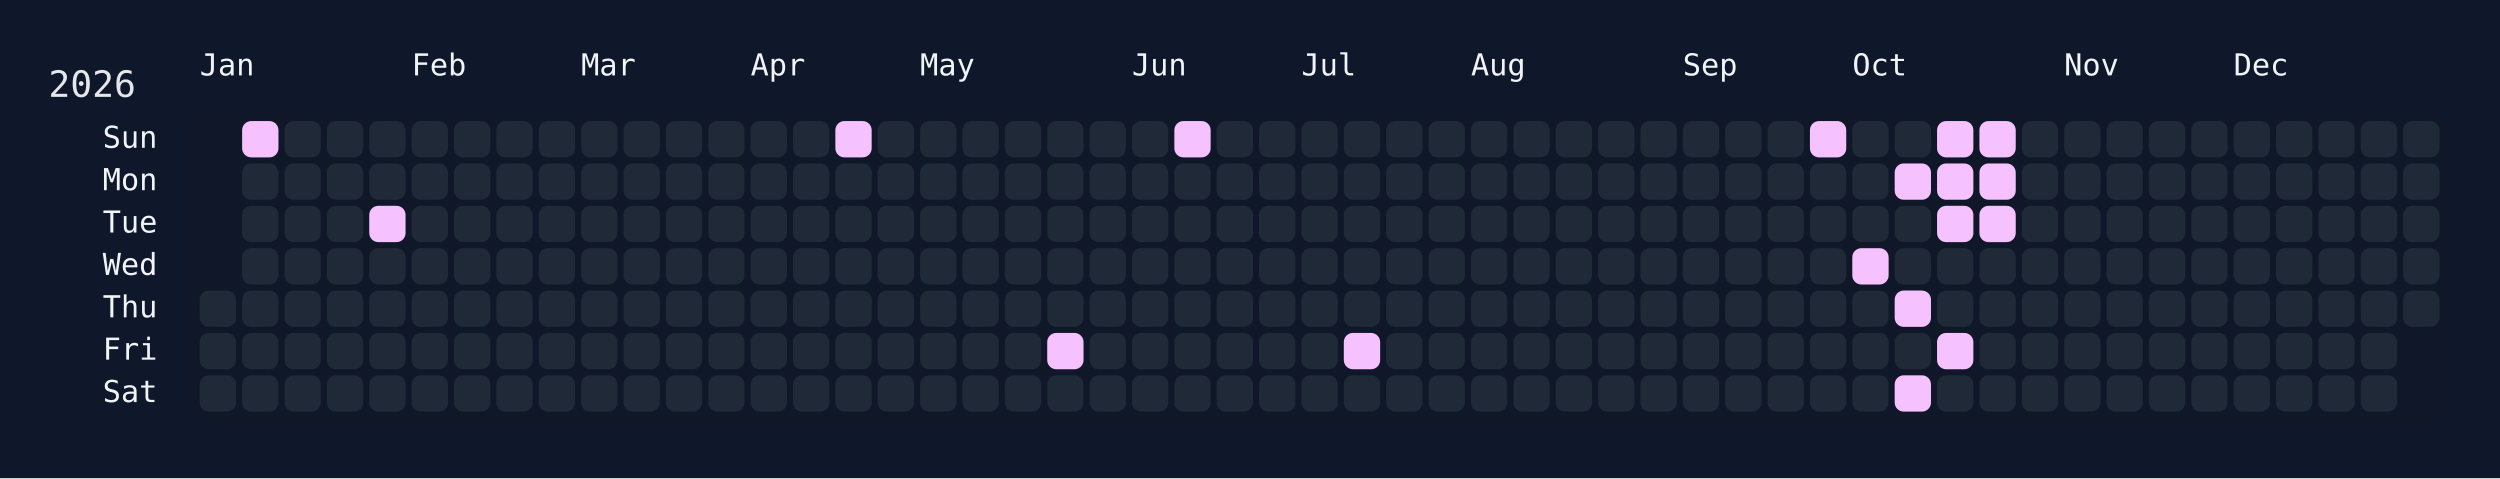
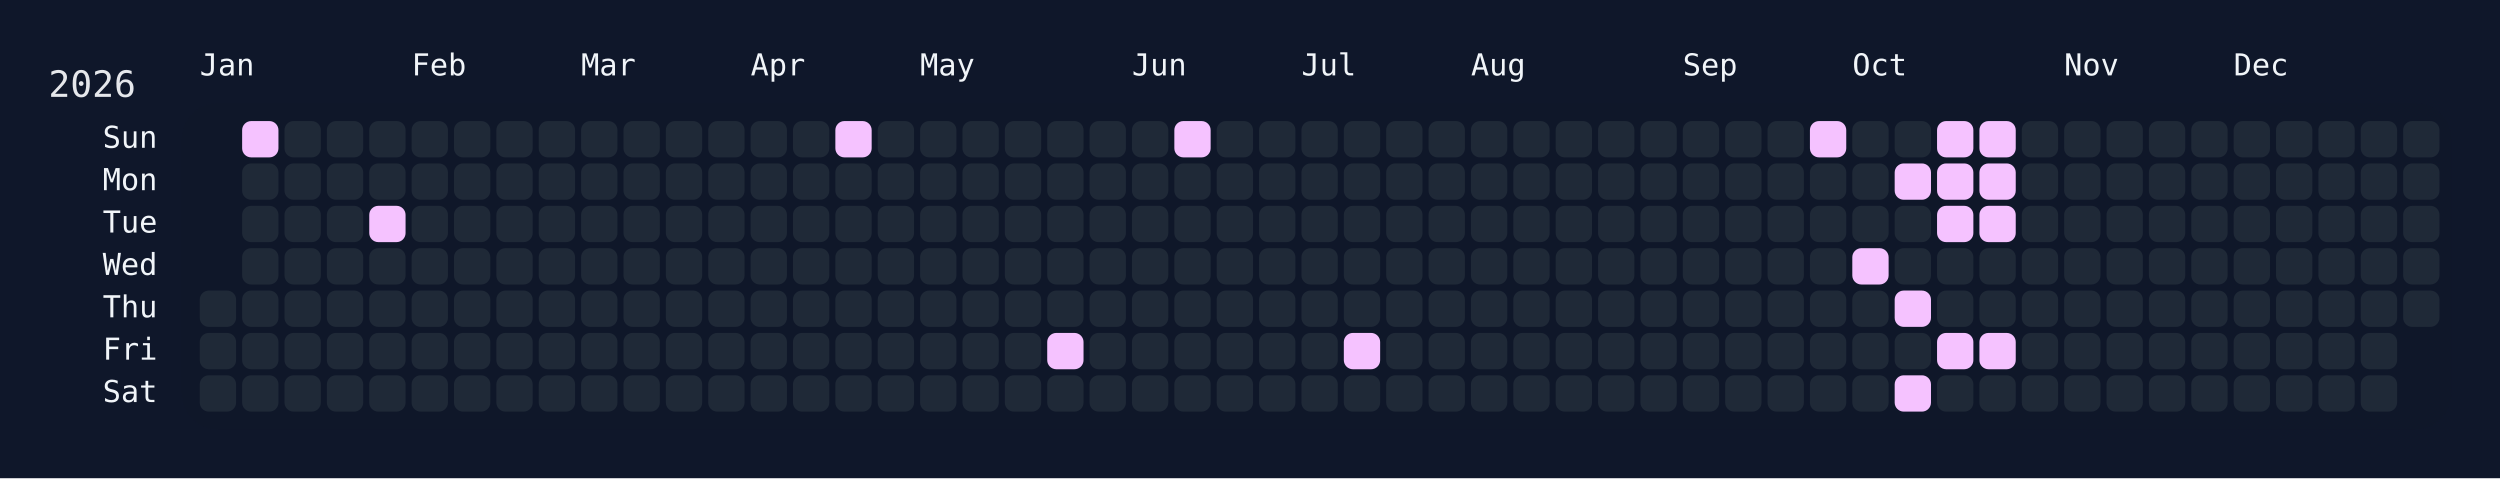
<svg xmlns="http://www.w3.org/2000/svg" width="826" height="158" viewBox="0 0 826 158">
  <rect width="826" height="158" fill="#0f172a" />
  <rect x="60" y="34" width="750" height="108" rx="12" ry="12" fill="rgba(15, 23, 42, 0.8)" />
  <text x="16" y="32" font-size="12" fill="#e5e7eb" font-family="JetBrains Mono, ui-monospace, SFMono-Regular, Menlo, Monaco, Consolas, monospace">2026</text>
  <text x="66" y="18" font-size="10" fill="#f1f5f9" font-family="JetBrains Mono, ui-monospace, SFMono-Regular, Menlo, Monaco, Consolas, monospace" dominant-baseline="hanging">Jan</text>
  <text x="136" y="18" font-size="10" fill="#f1f5f9" font-family="JetBrains Mono, ui-monospace, SFMono-Regular, Menlo, Monaco, Consolas, monospace" dominant-baseline="hanging">Feb</text>
  <text x="192" y="18" font-size="10" fill="#f1f5f9" font-family="JetBrains Mono, ui-monospace, SFMono-Regular, Menlo, Monaco, Consolas, monospace" dominant-baseline="hanging">Mar</text>
  <text x="248" y="18" font-size="10" fill="#f1f5f9" font-family="JetBrains Mono, ui-monospace, SFMono-Regular, Menlo, Monaco, Consolas, monospace" dominant-baseline="hanging">Apr</text>
  <text x="304" y="18" font-size="10" fill="#f1f5f9" font-family="JetBrains Mono, ui-monospace, SFMono-Regular, Menlo, Monaco, Consolas, monospace" dominant-baseline="hanging">May</text>
  <text x="374" y="18" font-size="10" fill="#f1f5f9" font-family="JetBrains Mono, ui-monospace, SFMono-Regular, Menlo, Monaco, Consolas, monospace" dominant-baseline="hanging">Jun</text>
  <text x="430" y="18" font-size="10" fill="#f1f5f9" font-family="JetBrains Mono, ui-monospace, SFMono-Regular, Menlo, Monaco, Consolas, monospace" dominant-baseline="hanging">Jul</text>
  <text x="486" y="18" font-size="10" fill="#f1f5f9" font-family="JetBrains Mono, ui-monospace, SFMono-Regular, Menlo, Monaco, Consolas, monospace" dominant-baseline="hanging">Aug</text>
  <text x="556" y="18" font-size="10" fill="#f1f5f9" font-family="JetBrains Mono, ui-monospace, SFMono-Regular, Menlo, Monaco, Consolas, monospace" dominant-baseline="hanging">Sep</text>
  <text x="612" y="18" font-size="10" fill="#f1f5f9" font-family="JetBrains Mono, ui-monospace, SFMono-Regular, Menlo, Monaco, Consolas, monospace" dominant-baseline="hanging">Oct</text>
  <text x="682" y="18" font-size="10" fill="#f1f5f9" font-family="JetBrains Mono, ui-monospace, SFMono-Regular, Menlo, Monaco, Consolas, monospace" dominant-baseline="hanging">Nov</text>
  <text x="738" y="18" font-size="10" fill="#f1f5f9" font-family="JetBrains Mono, ui-monospace, SFMono-Regular, Menlo, Monaco, Consolas, monospace" dominant-baseline="hanging">Dec</text>
  <text x="52" y="46.0" font-size="10" fill="#f1f5f9" font-family="JetBrains Mono, ui-monospace, SFMono-Regular, Menlo, Monaco, Consolas, monospace" text-anchor="end" dominant-baseline="middle">Sun</text>
  <text x="52" y="60.0" font-size="10" fill="#f1f5f9" font-family="JetBrains Mono, ui-monospace, SFMono-Regular, Menlo, Monaco, Consolas, monospace" text-anchor="end" dominant-baseline="middle">Mon</text>
  <text x="52" y="74.0" font-size="10" fill="#f1f5f9" font-family="JetBrains Mono, ui-monospace, SFMono-Regular, Menlo, Monaco, Consolas, monospace" text-anchor="end" dominant-baseline="middle">Tue</text>
  <text x="52" y="88.0" font-size="10" fill="#f1f5f9" font-family="JetBrains Mono, ui-monospace, SFMono-Regular, Menlo, Monaco, Consolas, monospace" text-anchor="end" dominant-baseline="middle">Wed</text>
  <text x="52" y="102.0" font-size="10" fill="#f1f5f9" font-family="JetBrains Mono, ui-monospace, SFMono-Regular, Menlo, Monaco, Consolas, monospace" text-anchor="end" dominant-baseline="middle">Thu</text>
  <text x="52" y="116.0" font-size="10" fill="#f1f5f9" font-family="JetBrains Mono, ui-monospace, SFMono-Regular, Menlo, Monaco, Consolas, monospace" text-anchor="end" dominant-baseline="middle">Fri</text>
  <text x="52" y="130.0" font-size="10" fill="#f1f5f9" font-family="JetBrains Mono, ui-monospace, SFMono-Regular, Menlo, Monaco, Consolas, monospace" text-anchor="end" dominant-baseline="middle">Sat</text>
  <g transform="translate(66,40)">
    <rect x="0" y="56" width="12" height="12" rx="3" ry="3" fill="#1f2937" data-date="2026-01-01" />
    <rect x="0" y="70" width="12" height="12" rx="3" ry="3" fill="#1f2937" data-date="2026-01-02" />
    <rect x="0" y="84" width="12" height="12" rx="3" ry="3" fill="#1f2937" data-date="2026-01-03" />
    <rect x="14" y="0" width="12" height="12" rx="3" ry="3" fill="#f5c2ff" data-date="2026-01-04" />
    <rect x="14" y="14" width="12" height="12" rx="3" ry="3" fill="#1f2937" data-date="2026-01-05" />
    <rect x="14" y="28" width="12" height="12" rx="3" ry="3" fill="#1f2937" data-date="2026-01-06" />
    <rect x="14" y="42" width="12" height="12" rx="3" ry="3" fill="#1f2937" data-date="2026-01-07" />
    <rect x="14" y="56" width="12" height="12" rx="3" ry="3" fill="#1f2937" data-date="2026-01-08" />
    <rect x="14" y="70" width="12" height="12" rx="3" ry="3" fill="#1f2937" data-date="2026-01-09" />
    <rect x="14" y="84" width="12" height="12" rx="3" ry="3" fill="#1f2937" data-date="2026-01-10" />
    <rect x="28" y="0" width="12" height="12" rx="3" ry="3" fill="#1f2937" data-date="2026-01-11" />
    <rect x="28" y="14" width="12" height="12" rx="3" ry="3" fill="#1f2937" data-date="2026-01-12" />
    <rect x="28" y="28" width="12" height="12" rx="3" ry="3" fill="#1f2937" data-date="2026-01-13" />
    <rect x="28" y="42" width="12" height="12" rx="3" ry="3" fill="#1f2937" data-date="2026-01-14" />
    <rect x="28" y="56" width="12" height="12" rx="3" ry="3" fill="#1f2937" data-date="2026-01-15" />
    <rect x="28" y="70" width="12" height="12" rx="3" ry="3" fill="#1f2937" data-date="2026-01-16" />
    <rect x="28" y="84" width="12" height="12" rx="3" ry="3" fill="#1f2937" data-date="2026-01-17" />
    <rect x="42" y="0" width="12" height="12" rx="3" ry="3" fill="#1f2937" data-date="2026-01-18" />
    <rect x="42" y="14" width="12" height="12" rx="3" ry="3" fill="#1f2937" data-date="2026-01-19" />
    <rect x="42" y="28" width="12" height="12" rx="3" ry="3" fill="#1f2937" data-date="2026-01-20" />
    <rect x="42" y="42" width="12" height="12" rx="3" ry="3" fill="#1f2937" data-date="2026-01-21" />
    <rect x="42" y="56" width="12" height="12" rx="3" ry="3" fill="#1f2937" data-date="2026-01-22" />
    <rect x="42" y="70" width="12" height="12" rx="3" ry="3" fill="#1f2937" data-date="2026-01-23" />
    <rect x="42" y="84" width="12" height="12" rx="3" ry="3" fill="#1f2937" data-date="2026-01-24" />
    <rect x="56" y="0" width="12" height="12" rx="3" ry="3" fill="#1f2937" data-date="2026-01-25" />
    <rect x="56" y="14" width="12" height="12" rx="3" ry="3" fill="#1f2937" data-date="2026-01-26" />
    <rect x="56" y="28" width="12" height="12" rx="3" ry="3" fill="#f5c2ff" data-date="2026-01-27" />
    <rect x="56" y="42" width="12" height="12" rx="3" ry="3" fill="#1f2937" data-date="2026-01-28" />
    <rect x="56" y="56" width="12" height="12" rx="3" ry="3" fill="#1f2937" data-date="2026-01-29" />
    <rect x="56" y="70" width="12" height="12" rx="3" ry="3" fill="#1f2937" data-date="2026-01-30" />
    <rect x="56" y="84" width="12" height="12" rx="3" ry="3" fill="#1f2937" data-date="2026-01-31" />
    <rect x="70" y="0" width="12" height="12" rx="3" ry="3" fill="#1f2937" data-date="2026-02-01" />
    <rect x="70" y="14" width="12" height="12" rx="3" ry="3" fill="#1f2937" data-date="2026-02-02" />
    <rect x="70" y="28" width="12" height="12" rx="3" ry="3" fill="#1f2937" data-date="2026-02-03" />
    <rect x="70" y="42" width="12" height="12" rx="3" ry="3" fill="#1f2937" data-date="2026-02-04" />
    <rect x="70" y="56" width="12" height="12" rx="3" ry="3" fill="#1f2937" data-date="2026-02-05" />
    <rect x="70" y="70" width="12" height="12" rx="3" ry="3" fill="#1f2937" data-date="2026-02-06" />
    <rect x="70" y="84" width="12" height="12" rx="3" ry="3" fill="#1f2937" data-date="2026-02-07" />
    <rect x="84" y="0" width="12" height="12" rx="3" ry="3" fill="#1f2937" data-date="2026-02-08" />
    <rect x="84" y="14" width="12" height="12" rx="3" ry="3" fill="#1f2937" data-date="2026-02-09" />
    <rect x="84" y="28" width="12" height="12" rx="3" ry="3" fill="#1f2937" data-date="2026-02-10" />
    <rect x="84" y="42" width="12" height="12" rx="3" ry="3" fill="#1f2937" data-date="2026-02-11" />
    <rect x="84" y="56" width="12" height="12" rx="3" ry="3" fill="#1f2937" data-date="2026-02-12" />
    <rect x="84" y="70" width="12" height="12" rx="3" ry="3" fill="#1f2937" data-date="2026-02-13" />
    <rect x="84" y="84" width="12" height="12" rx="3" ry="3" fill="#1f2937" data-date="2026-02-14" />
    <rect x="98" y="0" width="12" height="12" rx="3" ry="3" fill="#1f2937" data-date="2026-02-15" />
    <rect x="98" y="14" width="12" height="12" rx="3" ry="3" fill="#1f2937" data-date="2026-02-16" />
    <rect x="98" y="28" width="12" height="12" rx="3" ry="3" fill="#1f2937" data-date="2026-02-17" />
    <rect x="98" y="42" width="12" height="12" rx="3" ry="3" fill="#1f2937" data-date="2026-02-18" />
    <rect x="98" y="56" width="12" height="12" rx="3" ry="3" fill="#1f2937" data-date="2026-02-19" />
    <rect x="98" y="70" width="12" height="12" rx="3" ry="3" fill="#1f2937" data-date="2026-02-20" />
    <rect x="98" y="84" width="12" height="12" rx="3" ry="3" fill="#1f2937" data-date="2026-02-21" />
    <rect x="112" y="0" width="12" height="12" rx="3" ry="3" fill="#1f2937" data-date="2026-02-22" />
    <rect x="112" y="14" width="12" height="12" rx="3" ry="3" fill="#1f2937" data-date="2026-02-23" />
    <rect x="112" y="28" width="12" height="12" rx="3" ry="3" fill="#1f2937" data-date="2026-02-24" />
    <rect x="112" y="42" width="12" height="12" rx="3" ry="3" fill="#1f2937" data-date="2026-02-25" />
    <rect x="112" y="56" width="12" height="12" rx="3" ry="3" fill="#1f2937" data-date="2026-02-26" />
    <rect x="112" y="70" width="12" height="12" rx="3" ry="3" fill="#1f2937" data-date="2026-02-27" />
    <rect x="112" y="84" width="12" height="12" rx="3" ry="3" fill="#1f2937" data-date="2026-02-28" />
    <rect x="126" y="0" width="12" height="12" rx="3" ry="3" fill="#1f2937" data-date="2026-03-01" />
    <rect x="126" y="14" width="12" height="12" rx="3" ry="3" fill="#1f2937" data-date="2026-03-02" />
    <rect x="126" y="28" width="12" height="12" rx="3" ry="3" fill="#1f2937" data-date="2026-03-03" />
    <rect x="126" y="42" width="12" height="12" rx="3" ry="3" fill="#1f2937" data-date="2026-03-04" />
    <rect x="126" y="56" width="12" height="12" rx="3" ry="3" fill="#1f2937" data-date="2026-03-05" />
    <rect x="126" y="70" width="12" height="12" rx="3" ry="3" fill="#1f2937" data-date="2026-03-06" />
    <rect x="126" y="84" width="12" height="12" rx="3" ry="3" fill="#1f2937" data-date="2026-03-07" />
    <rect x="140" y="0" width="12" height="12" rx="3" ry="3" fill="#1f2937" data-date="2026-03-08" />
    <rect x="140" y="14" width="12" height="12" rx="3" ry="3" fill="#1f2937" data-date="2026-03-09" />
    <rect x="140" y="28" width="12" height="12" rx="3" ry="3" fill="#1f2937" data-date="2026-03-10" />
    <rect x="140" y="42" width="12" height="12" rx="3" ry="3" fill="#1f2937" data-date="2026-03-11" />
    <rect x="140" y="56" width="12" height="12" rx="3" ry="3" fill="#1f2937" data-date="2026-03-12" />
    <rect x="140" y="70" width="12" height="12" rx="3" ry="3" fill="#1f2937" data-date="2026-03-13" />
    <rect x="140" y="84" width="12" height="12" rx="3" ry="3" fill="#1f2937" data-date="2026-03-14" />
    <rect x="154" y="0" width="12" height="12" rx="3" ry="3" fill="#1f2937" data-date="2026-03-15" />
    <rect x="154" y="14" width="12" height="12" rx="3" ry="3" fill="#1f2937" data-date="2026-03-16" />
    <rect x="154" y="28" width="12" height="12" rx="3" ry="3" fill="#1f2937" data-date="2026-03-17" />
    <rect x="154" y="42" width="12" height="12" rx="3" ry="3" fill="#1f2937" data-date="2026-03-18" />
    <rect x="154" y="56" width="12" height="12" rx="3" ry="3" fill="#1f2937" data-date="2026-03-19" />
    <rect x="154" y="70" width="12" height="12" rx="3" ry="3" fill="#1f2937" data-date="2026-03-20" />
    <rect x="154" y="84" width="12" height="12" rx="3" ry="3" fill="#1f2937" data-date="2026-03-21" />
    <rect x="168" y="0" width="12" height="12" rx="3" ry="3" fill="#1f2937" data-date="2026-03-22" />
    <rect x="168" y="14" width="12" height="12" rx="3" ry="3" fill="#1f2937" data-date="2026-03-23" />
    <rect x="168" y="28" width="12" height="12" rx="3" ry="3" fill="#1f2937" data-date="2026-03-24" />
    <rect x="168" y="42" width="12" height="12" rx="3" ry="3" fill="#1f2937" data-date="2026-03-25" />
    <rect x="168" y="56" width="12" height="12" rx="3" ry="3" fill="#1f2937" data-date="2026-03-26" />
    <rect x="168" y="70" width="12" height="12" rx="3" ry="3" fill="#1f2937" data-date="2026-03-27" />
    <rect x="168" y="84" width="12" height="12" rx="3" ry="3" fill="#1f2937" data-date="2026-03-28" />
    <rect x="182" y="0" width="12" height="12" rx="3" ry="3" fill="#1f2937" data-date="2026-03-29" />
    <rect x="182" y="14" width="12" height="12" rx="3" ry="3" fill="#1f2937" data-date="2026-03-30" />
    <rect x="182" y="28" width="12" height="12" rx="3" ry="3" fill="#1f2937" data-date="2026-03-31" />
    <rect x="182" y="42" width="12" height="12" rx="3" ry="3" fill="#1f2937" data-date="2026-04-01" />
    <rect x="182" y="56" width="12" height="12" rx="3" ry="3" fill="#1f2937" data-date="2026-04-02" />
    <rect x="182" y="70" width="12" height="12" rx="3" ry="3" fill="#1f2937" data-date="2026-04-03" />
    <rect x="182" y="84" width="12" height="12" rx="3" ry="3" fill="#1f2937" data-date="2026-04-04" />
    <rect x="196" y="0" width="12" height="12" rx="3" ry="3" fill="#1f2937" data-date="2026-04-05" />
    <rect x="196" y="14" width="12" height="12" rx="3" ry="3" fill="#1f2937" data-date="2026-04-06" />
    <rect x="196" y="28" width="12" height="12" rx="3" ry="3" fill="#1f2937" data-date="2026-04-07" />
    <rect x="196" y="42" width="12" height="12" rx="3" ry="3" fill="#1f2937" data-date="2026-04-08" />
    <rect x="196" y="56" width="12" height="12" rx="3" ry="3" fill="#1f2937" data-date="2026-04-09" />
    <rect x="196" y="70" width="12" height="12" rx="3" ry="3" fill="#1f2937" data-date="2026-04-10" />
    <rect x="196" y="84" width="12" height="12" rx="3" ry="3" fill="#1f2937" data-date="2026-04-11" />
    <rect x="210" y="0" width="12" height="12" rx="3" ry="3" fill="#f5c2ff" data-date="2026-04-12" />
    <rect x="210" y="14" width="12" height="12" rx="3" ry="3" fill="#1f2937" data-date="2026-04-13" />
    <rect x="210" y="28" width="12" height="12" rx="3" ry="3" fill="#1f2937" data-date="2026-04-14" />
    <rect x="210" y="42" width="12" height="12" rx="3" ry="3" fill="#1f2937" data-date="2026-04-15" />
    <rect x="210" y="56" width="12" height="12" rx="3" ry="3" fill="#1f2937" data-date="2026-04-16" />
    <rect x="210" y="70" width="12" height="12" rx="3" ry="3" fill="#1f2937" data-date="2026-04-17" />
    <rect x="210" y="84" width="12" height="12" rx="3" ry="3" fill="#1f2937" data-date="2026-04-18" />
    <rect x="224" y="0" width="12" height="12" rx="3" ry="3" fill="#1f2937" data-date="2026-04-19" />
    <rect x="224" y="14" width="12" height="12" rx="3" ry="3" fill="#1f2937" data-date="2026-04-20" />
    <rect x="224" y="28" width="12" height="12" rx="3" ry="3" fill="#1f2937" data-date="2026-04-21" />
    <rect x="224" y="42" width="12" height="12" rx="3" ry="3" fill="#1f2937" data-date="2026-04-22" />
    <rect x="224" y="56" width="12" height="12" rx="3" ry="3" fill="#1f2937" data-date="2026-04-23" />
    <rect x="224" y="70" width="12" height="12" rx="3" ry="3" fill="#1f2937" data-date="2026-04-24" />
    <rect x="224" y="84" width="12" height="12" rx="3" ry="3" fill="#1f2937" data-date="2026-04-25" />
    <rect x="238" y="0" width="12" height="12" rx="3" ry="3" fill="#1f2937" data-date="2026-04-26" />
    <rect x="238" y="14" width="12" height="12" rx="3" ry="3" fill="#1f2937" data-date="2026-04-27" />
    <rect x="238" y="28" width="12" height="12" rx="3" ry="3" fill="#1f2937" data-date="2026-04-28" />
    <rect x="238" y="42" width="12" height="12" rx="3" ry="3" fill="#1f2937" data-date="2026-04-29" />
    <rect x="238" y="56" width="12" height="12" rx="3" ry="3" fill="#1f2937" data-date="2026-04-30" />
    <rect x="238" y="70" width="12" height="12" rx="3" ry="3" fill="#1f2937" data-date="2026-05-01" />
    <rect x="238" y="84" width="12" height="12" rx="3" ry="3" fill="#1f2937" data-date="2026-05-02" />
    <rect x="252" y="0" width="12" height="12" rx="3" ry="3" fill="#1f2937" data-date="2026-05-03" />
    <rect x="252" y="14" width="12" height="12" rx="3" ry="3" fill="#1f2937" data-date="2026-05-04" />
    <rect x="252" y="28" width="12" height="12" rx="3" ry="3" fill="#1f2937" data-date="2026-05-05" />
    <rect x="252" y="42" width="12" height="12" rx="3" ry="3" fill="#1f2937" data-date="2026-05-06" />
    <rect x="252" y="56" width="12" height="12" rx="3" ry="3" fill="#1f2937" data-date="2026-05-07" />
    <rect x="252" y="70" width="12" height="12" rx="3" ry="3" fill="#1f2937" data-date="2026-05-08" />
    <rect x="252" y="84" width="12" height="12" rx="3" ry="3" fill="#1f2937" data-date="2026-05-09" />
    <rect x="266" y="0" width="12" height="12" rx="3" ry="3" fill="#1f2937" data-date="2026-05-10" />
    <rect x="266" y="14" width="12" height="12" rx="3" ry="3" fill="#1f2937" data-date="2026-05-11" />
    <rect x="266" y="28" width="12" height="12" rx="3" ry="3" fill="#1f2937" data-date="2026-05-12" />
    <rect x="266" y="42" width="12" height="12" rx="3" ry="3" fill="#1f2937" data-date="2026-05-13" />
    <rect x="266" y="56" width="12" height="12" rx="3" ry="3" fill="#1f2937" data-date="2026-05-14" />
    <rect x="266" y="70" width="12" height="12" rx="3" ry="3" fill="#1f2937" data-date="2026-05-15" />
    <rect x="266" y="84" width="12" height="12" rx="3" ry="3" fill="#1f2937" data-date="2026-05-16" />
    <rect x="280" y="0" width="12" height="12" rx="3" ry="3" fill="#1f2937" data-date="2026-05-17" />
    <rect x="280" y="14" width="12" height="12" rx="3" ry="3" fill="#1f2937" data-date="2026-05-18" />
    <rect x="280" y="28" width="12" height="12" rx="3" ry="3" fill="#1f2937" data-date="2026-05-19" />
    <rect x="280" y="42" width="12" height="12" rx="3" ry="3" fill="#1f2937" data-date="2026-05-20" />
    <rect x="280" y="56" width="12" height="12" rx="3" ry="3" fill="#1f2937" data-date="2026-05-21" />
    <rect x="280" y="70" width="12" height="12" rx="3" ry="3" fill="#f5c2ff" data-date="2026-05-22" />
    <rect x="280" y="84" width="12" height="12" rx="3" ry="3" fill="#1f2937" data-date="2026-05-23" />
    <rect x="294" y="0" width="12" height="12" rx="3" ry="3" fill="#1f2937" data-date="2026-05-24" />
    <rect x="294" y="14" width="12" height="12" rx="3" ry="3" fill="#1f2937" data-date="2026-05-25" />
    <rect x="294" y="28" width="12" height="12" rx="3" ry="3" fill="#1f2937" data-date="2026-05-26" />
    <rect x="294" y="42" width="12" height="12" rx="3" ry="3" fill="#1f2937" data-date="2026-05-27" />
    <rect x="294" y="56" width="12" height="12" rx="3" ry="3" fill="#1f2937" data-date="2026-05-28" />
    <rect x="294" y="70" width="12" height="12" rx="3" ry="3" fill="#1f2937" data-date="2026-05-29" />
    <rect x="294" y="84" width="12" height="12" rx="3" ry="3" fill="#1f2937" data-date="2026-05-30" />
    <rect x="308" y="0" width="12" height="12" rx="3" ry="3" fill="#1f2937" data-date="2026-05-31" />
    <rect x="308" y="14" width="12" height="12" rx="3" ry="3" fill="#1f2937" data-date="2026-06-01" />
    <rect x="308" y="28" width="12" height="12" rx="3" ry="3" fill="#1f2937" data-date="2026-06-02" />
    <rect x="308" y="42" width="12" height="12" rx="3" ry="3" fill="#1f2937" data-date="2026-06-03" />
    <rect x="308" y="56" width="12" height="12" rx="3" ry="3" fill="#1f2937" data-date="2026-06-04" />
    <rect x="308" y="70" width="12" height="12" rx="3" ry="3" fill="#1f2937" data-date="2026-06-05" />
    <rect x="308" y="84" width="12" height="12" rx="3" ry="3" fill="#1f2937" data-date="2026-06-06" />
    <rect x="322" y="0" width="12" height="12" rx="3" ry="3" fill="#f5c2ff" data-date="2026-06-07" />
    <rect x="322" y="14" width="12" height="12" rx="3" ry="3" fill="#1f2937" data-date="2026-06-08" />
    <rect x="322" y="28" width="12" height="12" rx="3" ry="3" fill="#1f2937" data-date="2026-06-09" />
    <rect x="322" y="42" width="12" height="12" rx="3" ry="3" fill="#1f2937" data-date="2026-06-10" />
    <rect x="322" y="56" width="12" height="12" rx="3" ry="3" fill="#1f2937" data-date="2026-06-11" />
    <rect x="322" y="70" width="12" height="12" rx="3" ry="3" fill="#1f2937" data-date="2026-06-12" />
    <rect x="322" y="84" width="12" height="12" rx="3" ry="3" fill="#1f2937" data-date="2026-06-13" />
    <rect x="336" y="0" width="12" height="12" rx="3" ry="3" fill="#1f2937" data-date="2026-06-14" />
    <rect x="336" y="14" width="12" height="12" rx="3" ry="3" fill="#1f2937" data-date="2026-06-15" />
    <rect x="336" y="28" width="12" height="12" rx="3" ry="3" fill="#1f2937" data-date="2026-06-16" />
    <rect x="336" y="42" width="12" height="12" rx="3" ry="3" fill="#1f2937" data-date="2026-06-17" />
    <rect x="336" y="56" width="12" height="12" rx="3" ry="3" fill="#1f2937" data-date="2026-06-18" />
    <rect x="336" y="70" width="12" height="12" rx="3" ry="3" fill="#1f2937" data-date="2026-06-19" />
    <rect x="336" y="84" width="12" height="12" rx="3" ry="3" fill="#1f2937" data-date="2026-06-20" />
    <rect x="350" y="0" width="12" height="12" rx="3" ry="3" fill="#1f2937" data-date="2026-06-21" />
    <rect x="350" y="14" width="12" height="12" rx="3" ry="3" fill="#1f2937" data-date="2026-06-22" />
    <rect x="350" y="28" width="12" height="12" rx="3" ry="3" fill="#1f2937" data-date="2026-06-23" />
    <rect x="350" y="42" width="12" height="12" rx="3" ry="3" fill="#1f2937" data-date="2026-06-24" />
    <rect x="350" y="56" width="12" height="12" rx="3" ry="3" fill="#1f2937" data-date="2026-06-25" />
    <rect x="350" y="70" width="12" height="12" rx="3" ry="3" fill="#1f2937" data-date="2026-06-26" />
    <rect x="350" y="84" width="12" height="12" rx="3" ry="3" fill="#1f2937" data-date="2026-06-27" />
    <rect x="364" y="0" width="12" height="12" rx="3" ry="3" fill="#1f2937" data-date="2026-06-28" />
    <rect x="364" y="14" width="12" height="12" rx="3" ry="3" fill="#1f2937" data-date="2026-06-29" />
    <rect x="364" y="28" width="12" height="12" rx="3" ry="3" fill="#1f2937" data-date="2026-06-30" />
    <rect x="364" y="42" width="12" height="12" rx="3" ry="3" fill="#1f2937" data-date="2026-07-01" />
    <rect x="364" y="56" width="12" height="12" rx="3" ry="3" fill="#1f2937" data-date="2026-07-02" />
    <rect x="364" y="70" width="12" height="12" rx="3" ry="3" fill="#1f2937" data-date="2026-07-03" />
    <rect x="364" y="84" width="12" height="12" rx="3" ry="3" fill="#1f2937" data-date="2026-07-04" />
    <rect x="378" y="0" width="12" height="12" rx="3" ry="3" fill="#1f2937" data-date="2026-07-05" />
    <rect x="378" y="14" width="12" height="12" rx="3" ry="3" fill="#1f2937" data-date="2026-07-06" />
    <rect x="378" y="28" width="12" height="12" rx="3" ry="3" fill="#1f2937" data-date="2026-07-07" />
    <rect x="378" y="42" width="12" height="12" rx="3" ry="3" fill="#1f2937" data-date="2026-07-08" />
    <rect x="378" y="56" width="12" height="12" rx="3" ry="3" fill="#1f2937" data-date="2026-07-09" />
    <rect x="378" y="70" width="12" height="12" rx="3" ry="3" fill="#f5c2ff" data-date="2026-07-10" />
    <rect x="378" y="84" width="12" height="12" rx="3" ry="3" fill="#1f2937" data-date="2026-07-11" />
    <rect x="392" y="0" width="12" height="12" rx="3" ry="3" fill="#1f2937" data-date="2026-07-12" />
    <rect x="392" y="14" width="12" height="12" rx="3" ry="3" fill="#1f2937" data-date="2026-07-13" />
    <rect x="392" y="28" width="12" height="12" rx="3" ry="3" fill="#1f2937" data-date="2026-07-14" />
    <rect x="392" y="42" width="12" height="12" rx="3" ry="3" fill="#1f2937" data-date="2026-07-15" />
    <rect x="392" y="56" width="12" height="12" rx="3" ry="3" fill="#1f2937" data-date="2026-07-16" />
    <rect x="392" y="70" width="12" height="12" rx="3" ry="3" fill="#1f2937" data-date="2026-07-17" />
    <rect x="392" y="84" width="12" height="12" rx="3" ry="3" fill="#1f2937" data-date="2026-07-18" />
    <rect x="406" y="0" width="12" height="12" rx="3" ry="3" fill="#1f2937" data-date="2026-07-19" />
    <rect x="406" y="14" width="12" height="12" rx="3" ry="3" fill="#1f2937" data-date="2026-07-20" />
    <rect x="406" y="28" width="12" height="12" rx="3" ry="3" fill="#1f2937" data-date="2026-07-21" />
    <rect x="406" y="42" width="12" height="12" rx="3" ry="3" fill="#1f2937" data-date="2026-07-22" />
    <rect x="406" y="56" width="12" height="12" rx="3" ry="3" fill="#1f2937" data-date="2026-07-23" />
    <rect x="406" y="70" width="12" height="12" rx="3" ry="3" fill="#1f2937" data-date="2026-07-24" />
    <rect x="406" y="84" width="12" height="12" rx="3" ry="3" fill="#1f2937" data-date="2026-07-25" />
    <rect x="420" y="0" width="12" height="12" rx="3" ry="3" fill="#1f2937" data-date="2026-07-26" />
    <rect x="420" y="14" width="12" height="12" rx="3" ry="3" fill="#1f2937" data-date="2026-07-27" />
    <rect x="420" y="28" width="12" height="12" rx="3" ry="3" fill="#1f2937" data-date="2026-07-28" />
    <rect x="420" y="42" width="12" height="12" rx="3" ry="3" fill="#1f2937" data-date="2026-07-29" />
    <rect x="420" y="56" width="12" height="12" rx="3" ry="3" fill="#1f2937" data-date="2026-07-30" />
    <rect x="420" y="70" width="12" height="12" rx="3" ry="3" fill="#1f2937" data-date="2026-07-31" />
    <rect x="420" y="84" width="12" height="12" rx="3" ry="3" fill="#1f2937" data-date="2026-08-01" />
    <rect x="434" y="0" width="12" height="12" rx="3" ry="3" fill="#1f2937" data-date="2026-08-02" />
    <rect x="434" y="14" width="12" height="12" rx="3" ry="3" fill="#1f2937" data-date="2026-08-03" />
    <rect x="434" y="28" width="12" height="12" rx="3" ry="3" fill="#1f2937" data-date="2026-08-04" />
    <rect x="434" y="42" width="12" height="12" rx="3" ry="3" fill="#1f2937" data-date="2026-08-05" />
    <rect x="434" y="56" width="12" height="12" rx="3" ry="3" fill="#1f2937" data-date="2026-08-06" />
    <rect x="434" y="70" width="12" height="12" rx="3" ry="3" fill="#1f2937" data-date="2026-08-07" />
    <rect x="434" y="84" width="12" height="12" rx="3" ry="3" fill="#1f2937" data-date="2026-08-08" />
    <rect x="448" y="0" width="12" height="12" rx="3" ry="3" fill="#1f2937" data-date="2026-08-09" />
    <rect x="448" y="14" width="12" height="12" rx="3" ry="3" fill="#1f2937" data-date="2026-08-10" />
    <rect x="448" y="28" width="12" height="12" rx="3" ry="3" fill="#1f2937" data-date="2026-08-11" />
    <rect x="448" y="42" width="12" height="12" rx="3" ry="3" fill="#1f2937" data-date="2026-08-12" />
    <rect x="448" y="56" width="12" height="12" rx="3" ry="3" fill="#1f2937" data-date="2026-08-13" />
    <rect x="448" y="70" width="12" height="12" rx="3" ry="3" fill="#1f2937" data-date="2026-08-14" />
    <rect x="448" y="84" width="12" height="12" rx="3" ry="3" fill="#1f2937" data-date="2026-08-15" />
    <rect x="462" y="0" width="12" height="12" rx="3" ry="3" fill="#1f2937" data-date="2026-08-16" />
    <rect x="462" y="14" width="12" height="12" rx="3" ry="3" fill="#1f2937" data-date="2026-08-17" />
    <rect x="462" y="28" width="12" height="12" rx="3" ry="3" fill="#1f2937" data-date="2026-08-18" />
    <rect x="462" y="42" width="12" height="12" rx="3" ry="3" fill="#1f2937" data-date="2026-08-19" />
    <rect x="462" y="56" width="12" height="12" rx="3" ry="3" fill="#1f2937" data-date="2026-08-20" />
    <rect x="462" y="70" width="12" height="12" rx="3" ry="3" fill="#1f2937" data-date="2026-08-21" />
    <rect x="462" y="84" width="12" height="12" rx="3" ry="3" fill="#1f2937" data-date="2026-08-22" />
    <rect x="476" y="0" width="12" height="12" rx="3" ry="3" fill="#1f2937" data-date="2026-08-23" />
    <rect x="476" y="14" width="12" height="12" rx="3" ry="3" fill="#1f2937" data-date="2026-08-24" />
    <rect x="476" y="28" width="12" height="12" rx="3" ry="3" fill="#1f2937" data-date="2026-08-25" />
    <rect x="476" y="42" width="12" height="12" rx="3" ry="3" fill="#1f2937" data-date="2026-08-26" />
    <rect x="476" y="56" width="12" height="12" rx="3" ry="3" fill="#1f2937" data-date="2026-08-27" />
    <rect x="476" y="70" width="12" height="12" rx="3" ry="3" fill="#1f2937" data-date="2026-08-28" />
    <rect x="476" y="84" width="12" height="12" rx="3" ry="3" fill="#1f2937" data-date="2026-08-29" />
    <rect x="490" y="0" width="12" height="12" rx="3" ry="3" fill="#1f2937" data-date="2026-08-30" />
    <rect x="490" y="14" width="12" height="12" rx="3" ry="3" fill="#1f2937" data-date="2026-08-31" />
    <rect x="490" y="28" width="12" height="12" rx="3" ry="3" fill="#1f2937" data-date="2026-09-01" />
    <rect x="490" y="42" width="12" height="12" rx="3" ry="3" fill="#1f2937" data-date="2026-09-02" />
    <rect x="490" y="56" width="12" height="12" rx="3" ry="3" fill="#1f2937" data-date="2026-09-03" />
    <rect x="490" y="70" width="12" height="12" rx="3" ry="3" fill="#1f2937" data-date="2026-09-04" />
    <rect x="490" y="84" width="12" height="12" rx="3" ry="3" fill="#1f2937" data-date="2026-09-05" />
    <rect x="504" y="0" width="12" height="12" rx="3" ry="3" fill="#1f2937" data-date="2026-09-06" />
    <rect x="504" y="14" width="12" height="12" rx="3" ry="3" fill="#1f2937" data-date="2026-09-07" />
    <rect x="504" y="28" width="12" height="12" rx="3" ry="3" fill="#1f2937" data-date="2026-09-08" />
    <rect x="504" y="42" width="12" height="12" rx="3" ry="3" fill="#1f2937" data-date="2026-09-09" />
    <rect x="504" y="56" width="12" height="12" rx="3" ry="3" fill="#1f2937" data-date="2026-09-10" />
    <rect x="504" y="70" width="12" height="12" rx="3" ry="3" fill="#1f2937" data-date="2026-09-11" />
    <rect x="504" y="84" width="12" height="12" rx="3" ry="3" fill="#1f2937" data-date="2026-09-12" />
    <rect x="518" y="0" width="12" height="12" rx="3" ry="3" fill="#1f2937" data-date="2026-09-13" />
    <rect x="518" y="14" width="12" height="12" rx="3" ry="3" fill="#1f2937" data-date="2026-09-14" />
    <rect x="518" y="28" width="12" height="12" rx="3" ry="3" fill="#1f2937" data-date="2026-09-15" />
    <rect x="518" y="42" width="12" height="12" rx="3" ry="3" fill="#1f2937" data-date="2026-09-16" />
    <rect x="518" y="56" width="12" height="12" rx="3" ry="3" fill="#1f2937" data-date="2026-09-17" />
    <rect x="518" y="70" width="12" height="12" rx="3" ry="3" fill="#1f2937" data-date="2026-09-18" />
    <rect x="518" y="84" width="12" height="12" rx="3" ry="3" fill="#1f2937" data-date="2026-09-19" />
    <rect x="532" y="0" width="12" height="12" rx="3" ry="3" fill="#f5c2ff" data-date="2026-09-20" />
    <rect x="532" y="14" width="12" height="12" rx="3" ry="3" fill="#1f2937" data-date="2026-09-21" />
    <rect x="532" y="28" width="12" height="12" rx="3" ry="3" fill="#1f2937" data-date="2026-09-22" />
    <rect x="532" y="42" width="12" height="12" rx="3" ry="3" fill="#1f2937" data-date="2026-09-23" />
    <rect x="532" y="56" width="12" height="12" rx="3" ry="3" fill="#1f2937" data-date="2026-09-24" />
    <rect x="532" y="70" width="12" height="12" rx="3" ry="3" fill="#1f2937" data-date="2026-09-25" />
    <rect x="532" y="84" width="12" height="12" rx="3" ry="3" fill="#1f2937" data-date="2026-09-26" />
    <rect x="546" y="0" width="12" height="12" rx="3" ry="3" fill="#1f2937" data-date="2026-09-27" />
    <rect x="546" y="14" width="12" height="12" rx="3" ry="3" fill="#1f2937" data-date="2026-09-28" />
    <rect x="546" y="28" width="12" height="12" rx="3" ry="3" fill="#1f2937" data-date="2026-09-29" />
    <rect x="546" y="42" width="12" height="12" rx="3" ry="3" fill="#f5c2ff" data-date="2026-09-30" />
    <rect x="546" y="56" width="12" height="12" rx="3" ry="3" fill="#1f2937" data-date="2026-10-01" />
    <rect x="546" y="70" width="12" height="12" rx="3" ry="3" fill="#1f2937" data-date="2026-10-02" />
    <rect x="546" y="84" width="12" height="12" rx="3" ry="3" fill="#1f2937" data-date="2026-10-03" />
    <rect x="560" y="0" width="12" height="12" rx="3" ry="3" fill="#1f2937" data-date="2026-10-04" />
    <rect x="560" y="14" width="12" height="12" rx="3" ry="3" fill="#f5c2ff" data-date="2026-10-05" />
    <rect x="560" y="28" width="12" height="12" rx="3" ry="3" fill="#1f2937" data-date="2026-10-06" />
    <rect x="560" y="42" width="12" height="12" rx="3" ry="3" fill="#1f2937" data-date="2026-10-07" />
    <rect x="560" y="56" width="12" height="12" rx="3" ry="3" fill="#f5c2ff" data-date="2026-10-08" />
    <rect x="560" y="70" width="12" height="12" rx="3" ry="3" fill="#1f2937" data-date="2026-10-09" />
    <rect x="560" y="84" width="12" height="12" rx="3" ry="3" fill="#f5c2ff" data-date="2026-10-10" />
    <rect x="574" y="0" width="12" height="12" rx="3" ry="3" fill="#f5c2ff" data-date="2026-10-11" />
    <rect x="574" y="14" width="12" height="12" rx="3" ry="3" fill="#f5c2ff" data-date="2026-10-12" />
    <rect x="574" y="28" width="12" height="12" rx="3" ry="3" fill="#f5c2ff" data-date="2026-10-13" />
    <rect x="574" y="42" width="12" height="12" rx="3" ry="3" fill="#1f2937" data-date="2026-10-14" />
    <rect x="574" y="56" width="12" height="12" rx="3" ry="3" fill="#1f2937" data-date="2026-10-15" />
    <rect x="574" y="70" width="12" height="12" rx="3" ry="3" fill="#f5c2ff" data-date="2026-10-16" />
    <rect x="574" y="84" width="12" height="12" rx="3" ry="3" fill="#1f2937" data-date="2026-10-17" />
    <rect x="588" y="0" width="12" height="12" rx="3" ry="3" fill="#f5c2ff" data-date="2026-10-18" />
    <rect x="588" y="14" width="12" height="12" rx="3" ry="3" fill="#f5c2ff" data-date="2026-10-19" />
    <rect x="588" y="28" width="12" height="12" rx="3" ry="3" fill="#f5c2ff" data-date="2026-10-20" />
    <rect x="588" y="42" width="12" height="12" rx="3" ry="3" fill="#1f2937" data-date="2026-10-21" />
    <rect x="588" y="56" width="12" height="12" rx="3" ry="3" fill="#1f2937" data-date="2026-10-22" />
-     <rect x="588" y="70" width="12" height="12" rx="3" ry="3" fill="#1f2937" data-date="2026-10-23" />
+     <rect x="588" y="70" width="12" height="12" rx="3" ry="3" fill="#f5c2ff" data-date="2026-10-23" />
    <rect x="588" y="84" width="12" height="12" rx="3" ry="3" fill="#1f2937" data-date="2026-10-24" />
    <rect x="602" y="0" width="12" height="12" rx="3" ry="3" fill="#1f2937" data-date="2026-10-25" />
    <rect x="602" y="14" width="12" height="12" rx="3" ry="3" fill="#1f2937" data-date="2026-10-26" />
    <rect x="602" y="28" width="12" height="12" rx="3" ry="3" fill="#1f2937" data-date="2026-10-27" />
    <rect x="602" y="42" width="12" height="12" rx="3" ry="3" fill="#1f2937" data-date="2026-10-28" />
    <rect x="602" y="56" width="12" height="12" rx="3" ry="3" fill="#1f2937" data-date="2026-10-29" />
    <rect x="602" y="70" width="12" height="12" rx="3" ry="3" fill="#1f2937" data-date="2026-10-30" />
    <rect x="602" y="84" width="12" height="12" rx="3" ry="3" fill="#1f2937" data-date="2026-10-31" />
    <rect x="616" y="0" width="12" height="12" rx="3" ry="3" fill="#1f2937" data-date="2026-11-01" />
    <rect x="616" y="14" width="12" height="12" rx="3" ry="3" fill="#1f2937" data-date="2026-11-02" />
    <rect x="616" y="28" width="12" height="12" rx="3" ry="3" fill="#1f2937" data-date="2026-11-03" />
    <rect x="616" y="42" width="12" height="12" rx="3" ry="3" fill="#1f2937" data-date="2026-11-04" />
    <rect x="616" y="56" width="12" height="12" rx="3" ry="3" fill="#1f2937" data-date="2026-11-05" />
    <rect x="616" y="70" width="12" height="12" rx="3" ry="3" fill="#1f2937" data-date="2026-11-06" />
    <rect x="616" y="84" width="12" height="12" rx="3" ry="3" fill="#1f2937" data-date="2026-11-07" />
    <rect x="630" y="0" width="12" height="12" rx="3" ry="3" fill="#1f2937" data-date="2026-11-08" />
    <rect x="630" y="14" width="12" height="12" rx="3" ry="3" fill="#1f2937" data-date="2026-11-09" />
    <rect x="630" y="28" width="12" height="12" rx="3" ry="3" fill="#1f2937" data-date="2026-11-10" />
    <rect x="630" y="42" width="12" height="12" rx="3" ry="3" fill="#1f2937" data-date="2026-11-11" />
    <rect x="630" y="56" width="12" height="12" rx="3" ry="3" fill="#1f2937" data-date="2026-11-12" />
    <rect x="630" y="70" width="12" height="12" rx="3" ry="3" fill="#1f2937" data-date="2026-11-13" />
    <rect x="630" y="84" width="12" height="12" rx="3" ry="3" fill="#1f2937" data-date="2026-11-14" />
    <rect x="644" y="0" width="12" height="12" rx="3" ry="3" fill="#1f2937" data-date="2026-11-15" />
    <rect x="644" y="14" width="12" height="12" rx="3" ry="3" fill="#1f2937" data-date="2026-11-16" />
    <rect x="644" y="28" width="12" height="12" rx="3" ry="3" fill="#1f2937" data-date="2026-11-17" />
    <rect x="644" y="42" width="12" height="12" rx="3" ry="3" fill="#1f2937" data-date="2026-11-18" />
    <rect x="644" y="56" width="12" height="12" rx="3" ry="3" fill="#1f2937" data-date="2026-11-19" />
    <rect x="644" y="70" width="12" height="12" rx="3" ry="3" fill="#1f2937" data-date="2026-11-20" />
    <rect x="644" y="84" width="12" height="12" rx="3" ry="3" fill="#1f2937" data-date="2026-11-21" />
    <rect x="658" y="0" width="12" height="12" rx="3" ry="3" fill="#1f2937" data-date="2026-11-22" />
    <rect x="658" y="14" width="12" height="12" rx="3" ry="3" fill="#1f2937" data-date="2026-11-23" />
    <rect x="658" y="28" width="12" height="12" rx="3" ry="3" fill="#1f2937" data-date="2026-11-24" />
    <rect x="658" y="42" width="12" height="12" rx="3" ry="3" fill="#1f2937" data-date="2026-11-25" />
    <rect x="658" y="56" width="12" height="12" rx="3" ry="3" fill="#1f2937" data-date="2026-11-26" />
    <rect x="658" y="70" width="12" height="12" rx="3" ry="3" fill="#1f2937" data-date="2026-11-27" />
    <rect x="658" y="84" width="12" height="12" rx="3" ry="3" fill="#1f2937" data-date="2026-11-28" />
    <rect x="672" y="0" width="12" height="12" rx="3" ry="3" fill="#1f2937" data-date="2026-11-29" />
    <rect x="672" y="14" width="12" height="12" rx="3" ry="3" fill="#1f2937" data-date="2026-11-30" />
    <rect x="672" y="28" width="12" height="12" rx="3" ry="3" fill="#1f2937" data-date="2026-12-01" />
    <rect x="672" y="42" width="12" height="12" rx="3" ry="3" fill="#1f2937" data-date="2026-12-02" />
    <rect x="672" y="56" width="12" height="12" rx="3" ry="3" fill="#1f2937" data-date="2026-12-03" />
    <rect x="672" y="70" width="12" height="12" rx="3" ry="3" fill="#1f2937" data-date="2026-12-04" />
    <rect x="672" y="84" width="12" height="12" rx="3" ry="3" fill="#1f2937" data-date="2026-12-05" />
    <rect x="686" y="0" width="12" height="12" rx="3" ry="3" fill="#1f2937" data-date="2026-12-06" />
    <rect x="686" y="14" width="12" height="12" rx="3" ry="3" fill="#1f2937" data-date="2026-12-07" />
    <rect x="686" y="28" width="12" height="12" rx="3" ry="3" fill="#1f2937" data-date="2026-12-08" />
    <rect x="686" y="42" width="12" height="12" rx="3" ry="3" fill="#1f2937" data-date="2026-12-09" />
    <rect x="686" y="56" width="12" height="12" rx="3" ry="3" fill="#1f2937" data-date="2026-12-10" />
    <rect x="686" y="70" width="12" height="12" rx="3" ry="3" fill="#1f2937" data-date="2026-12-11" />
    <rect x="686" y="84" width="12" height="12" rx="3" ry="3" fill="#1f2937" data-date="2026-12-12" />
    <rect x="700" y="0" width="12" height="12" rx="3" ry="3" fill="#1f2937" data-date="2026-12-13" />
    <rect x="700" y="14" width="12" height="12" rx="3" ry="3" fill="#1f2937" data-date="2026-12-14" />
    <rect x="700" y="28" width="12" height="12" rx="3" ry="3" fill="#1f2937" data-date="2026-12-15" />
    <rect x="700" y="42" width="12" height="12" rx="3" ry="3" fill="#1f2937" data-date="2026-12-16" />
    <rect x="700" y="56" width="12" height="12" rx="3" ry="3" fill="#1f2937" data-date="2026-12-17" />
    <rect x="700" y="70" width="12" height="12" rx="3" ry="3" fill="#1f2937" data-date="2026-12-18" />
    <rect x="700" y="84" width="12" height="12" rx="3" ry="3" fill="#1f2937" data-date="2026-12-19" />
    <rect x="714" y="0" width="12" height="12" rx="3" ry="3" fill="#1f2937" data-date="2026-12-20" />
    <rect x="714" y="14" width="12" height="12" rx="3" ry="3" fill="#1f2937" data-date="2026-12-21" />
    <rect x="714" y="28" width="12" height="12" rx="3" ry="3" fill="#1f2937" data-date="2026-12-22" />
    <rect x="714" y="42" width="12" height="12" rx="3" ry="3" fill="#1f2937" data-date="2026-12-23" />
    <rect x="714" y="56" width="12" height="12" rx="3" ry="3" fill="#1f2937" data-date="2026-12-24" />
    <rect x="714" y="70" width="12" height="12" rx="3" ry="3" fill="#1f2937" data-date="2026-12-25" />
    <rect x="714" y="84" width="12" height="12" rx="3" ry="3" fill="#1f2937" data-date="2026-12-26" />
    <rect x="728" y="0" width="12" height="12" rx="3" ry="3" fill="#1f2937" data-date="2026-12-27" />
    <rect x="728" y="14" width="12" height="12" rx="3" ry="3" fill="#1f2937" data-date="2026-12-28" />
    <rect x="728" y="28" width="12" height="12" rx="3" ry="3" fill="#1f2937" data-date="2026-12-29" />
    <rect x="728" y="42" width="12" height="12" rx="3" ry="3" fill="#1f2937" data-date="2026-12-30" />
    <rect x="728" y="56" width="12" height="12" rx="3" ry="3" fill="#1f2937" data-date="2026-12-31" />
  </g>
</svg>
